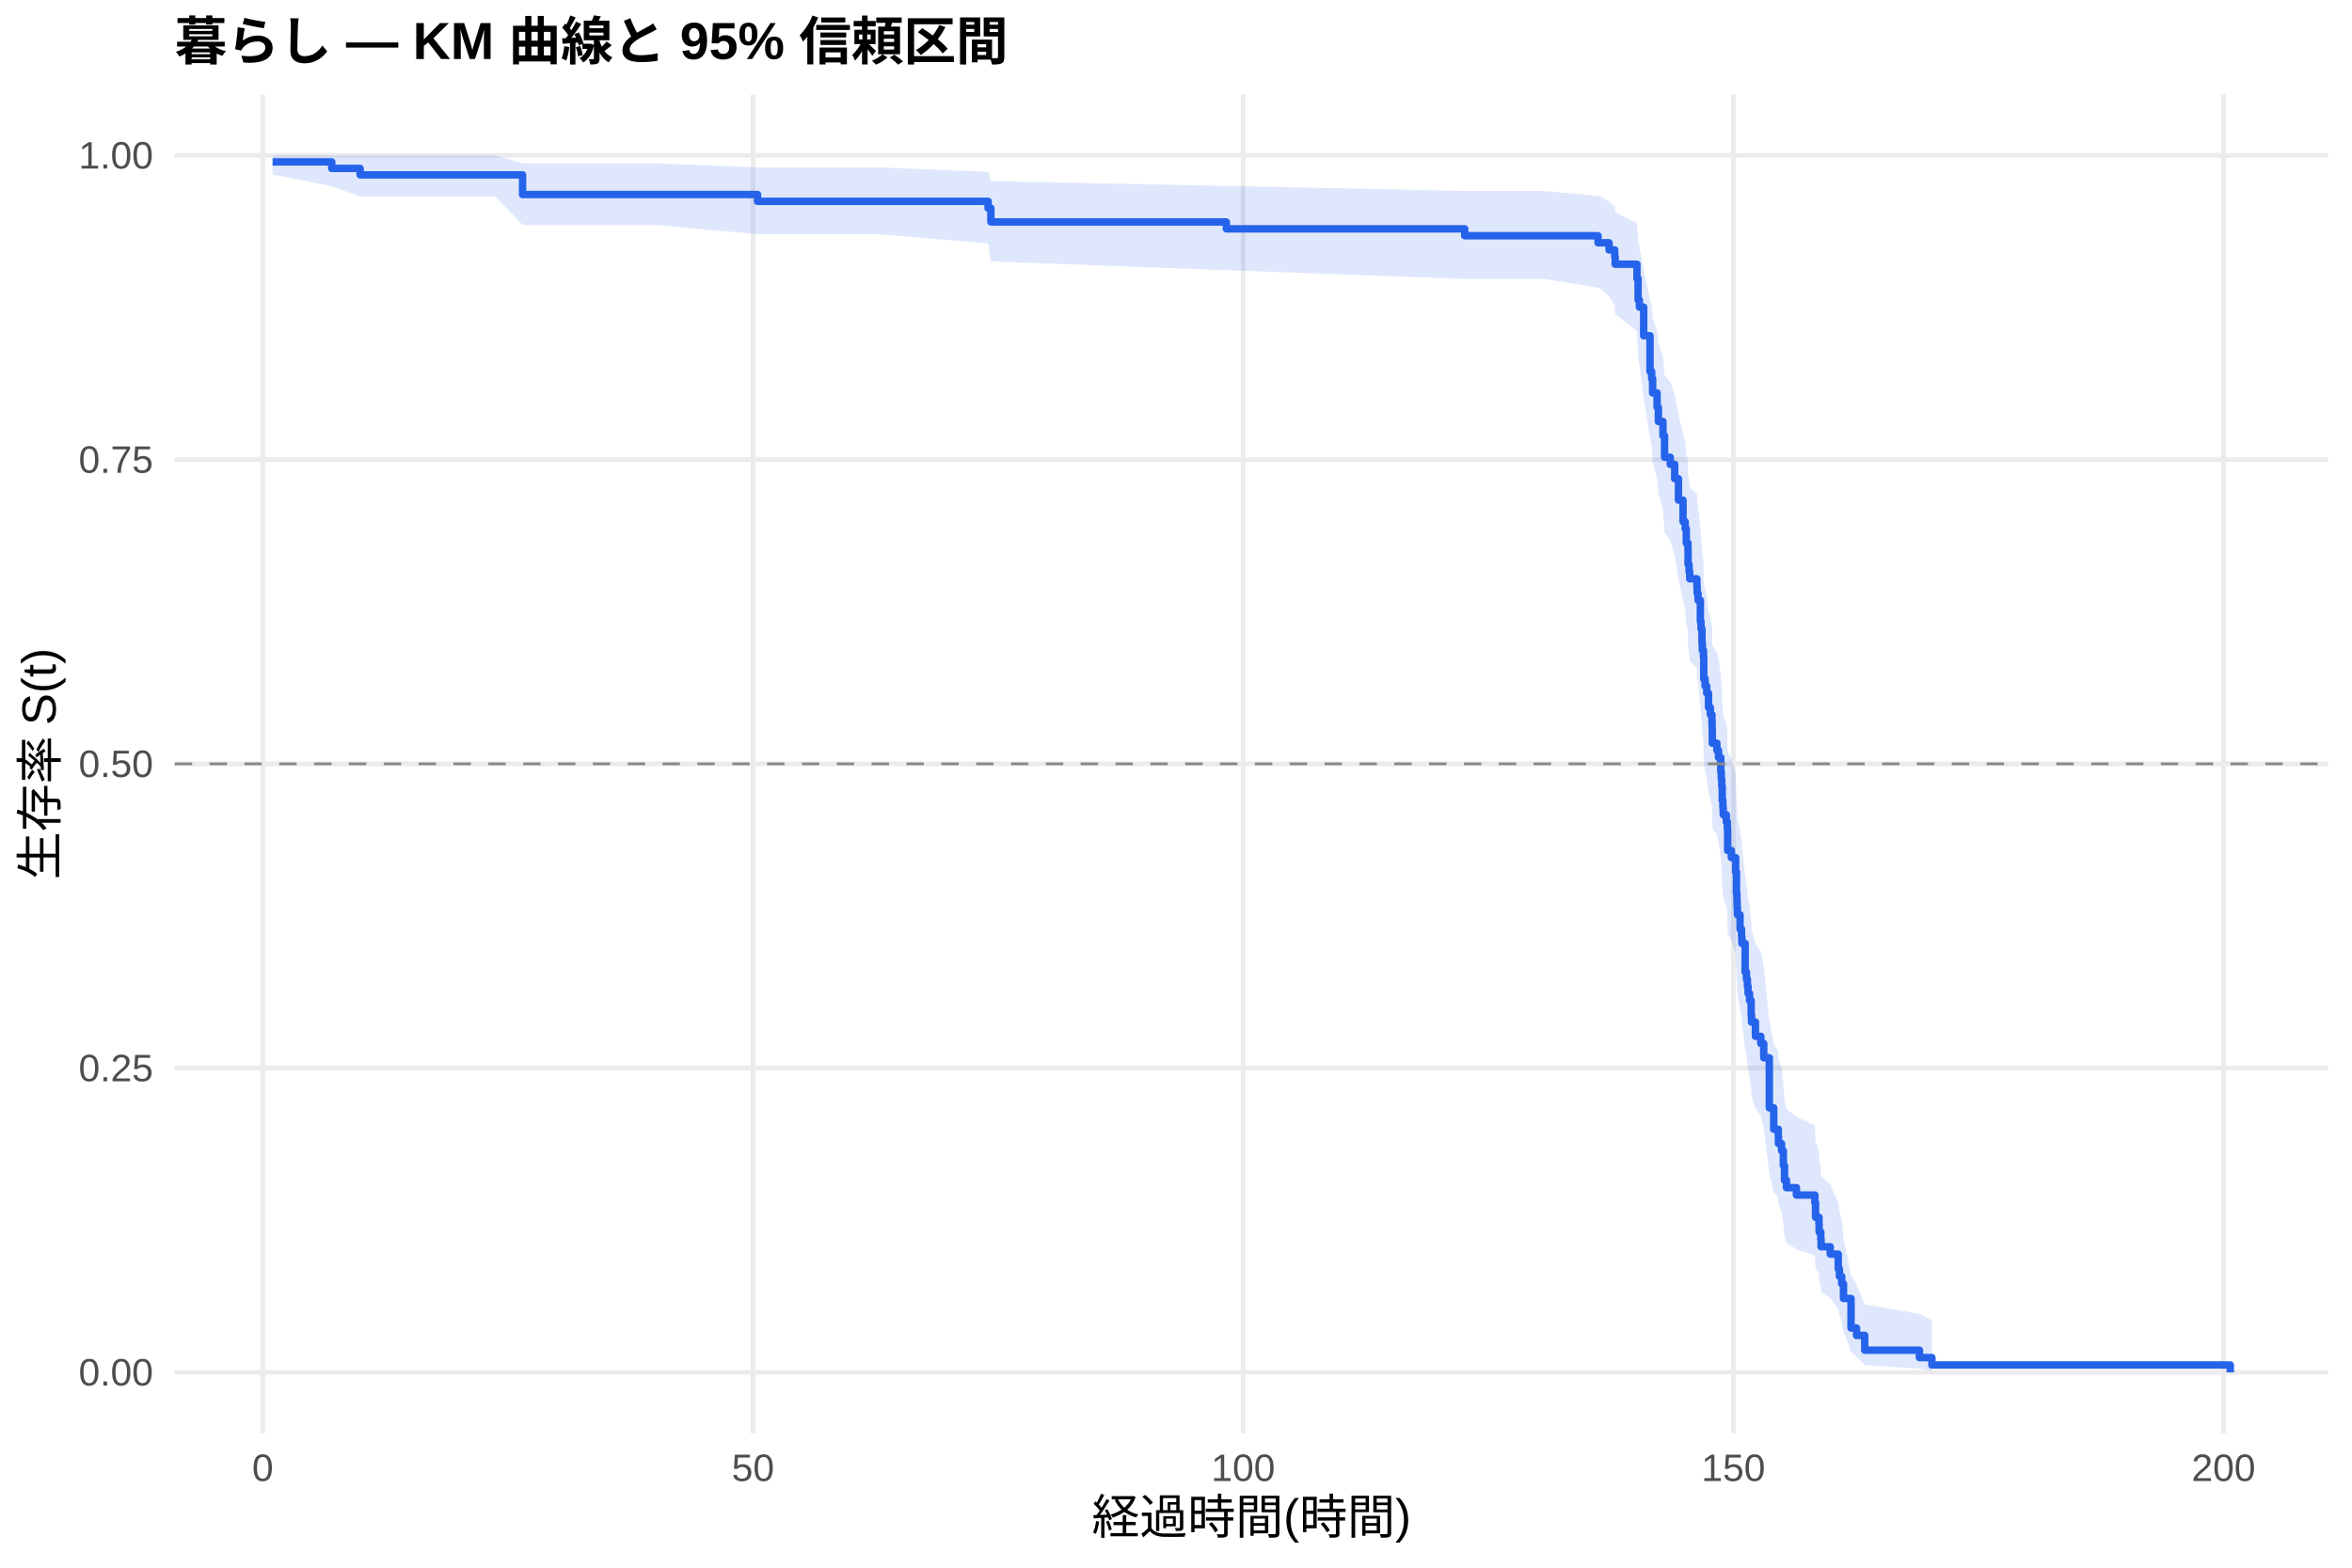
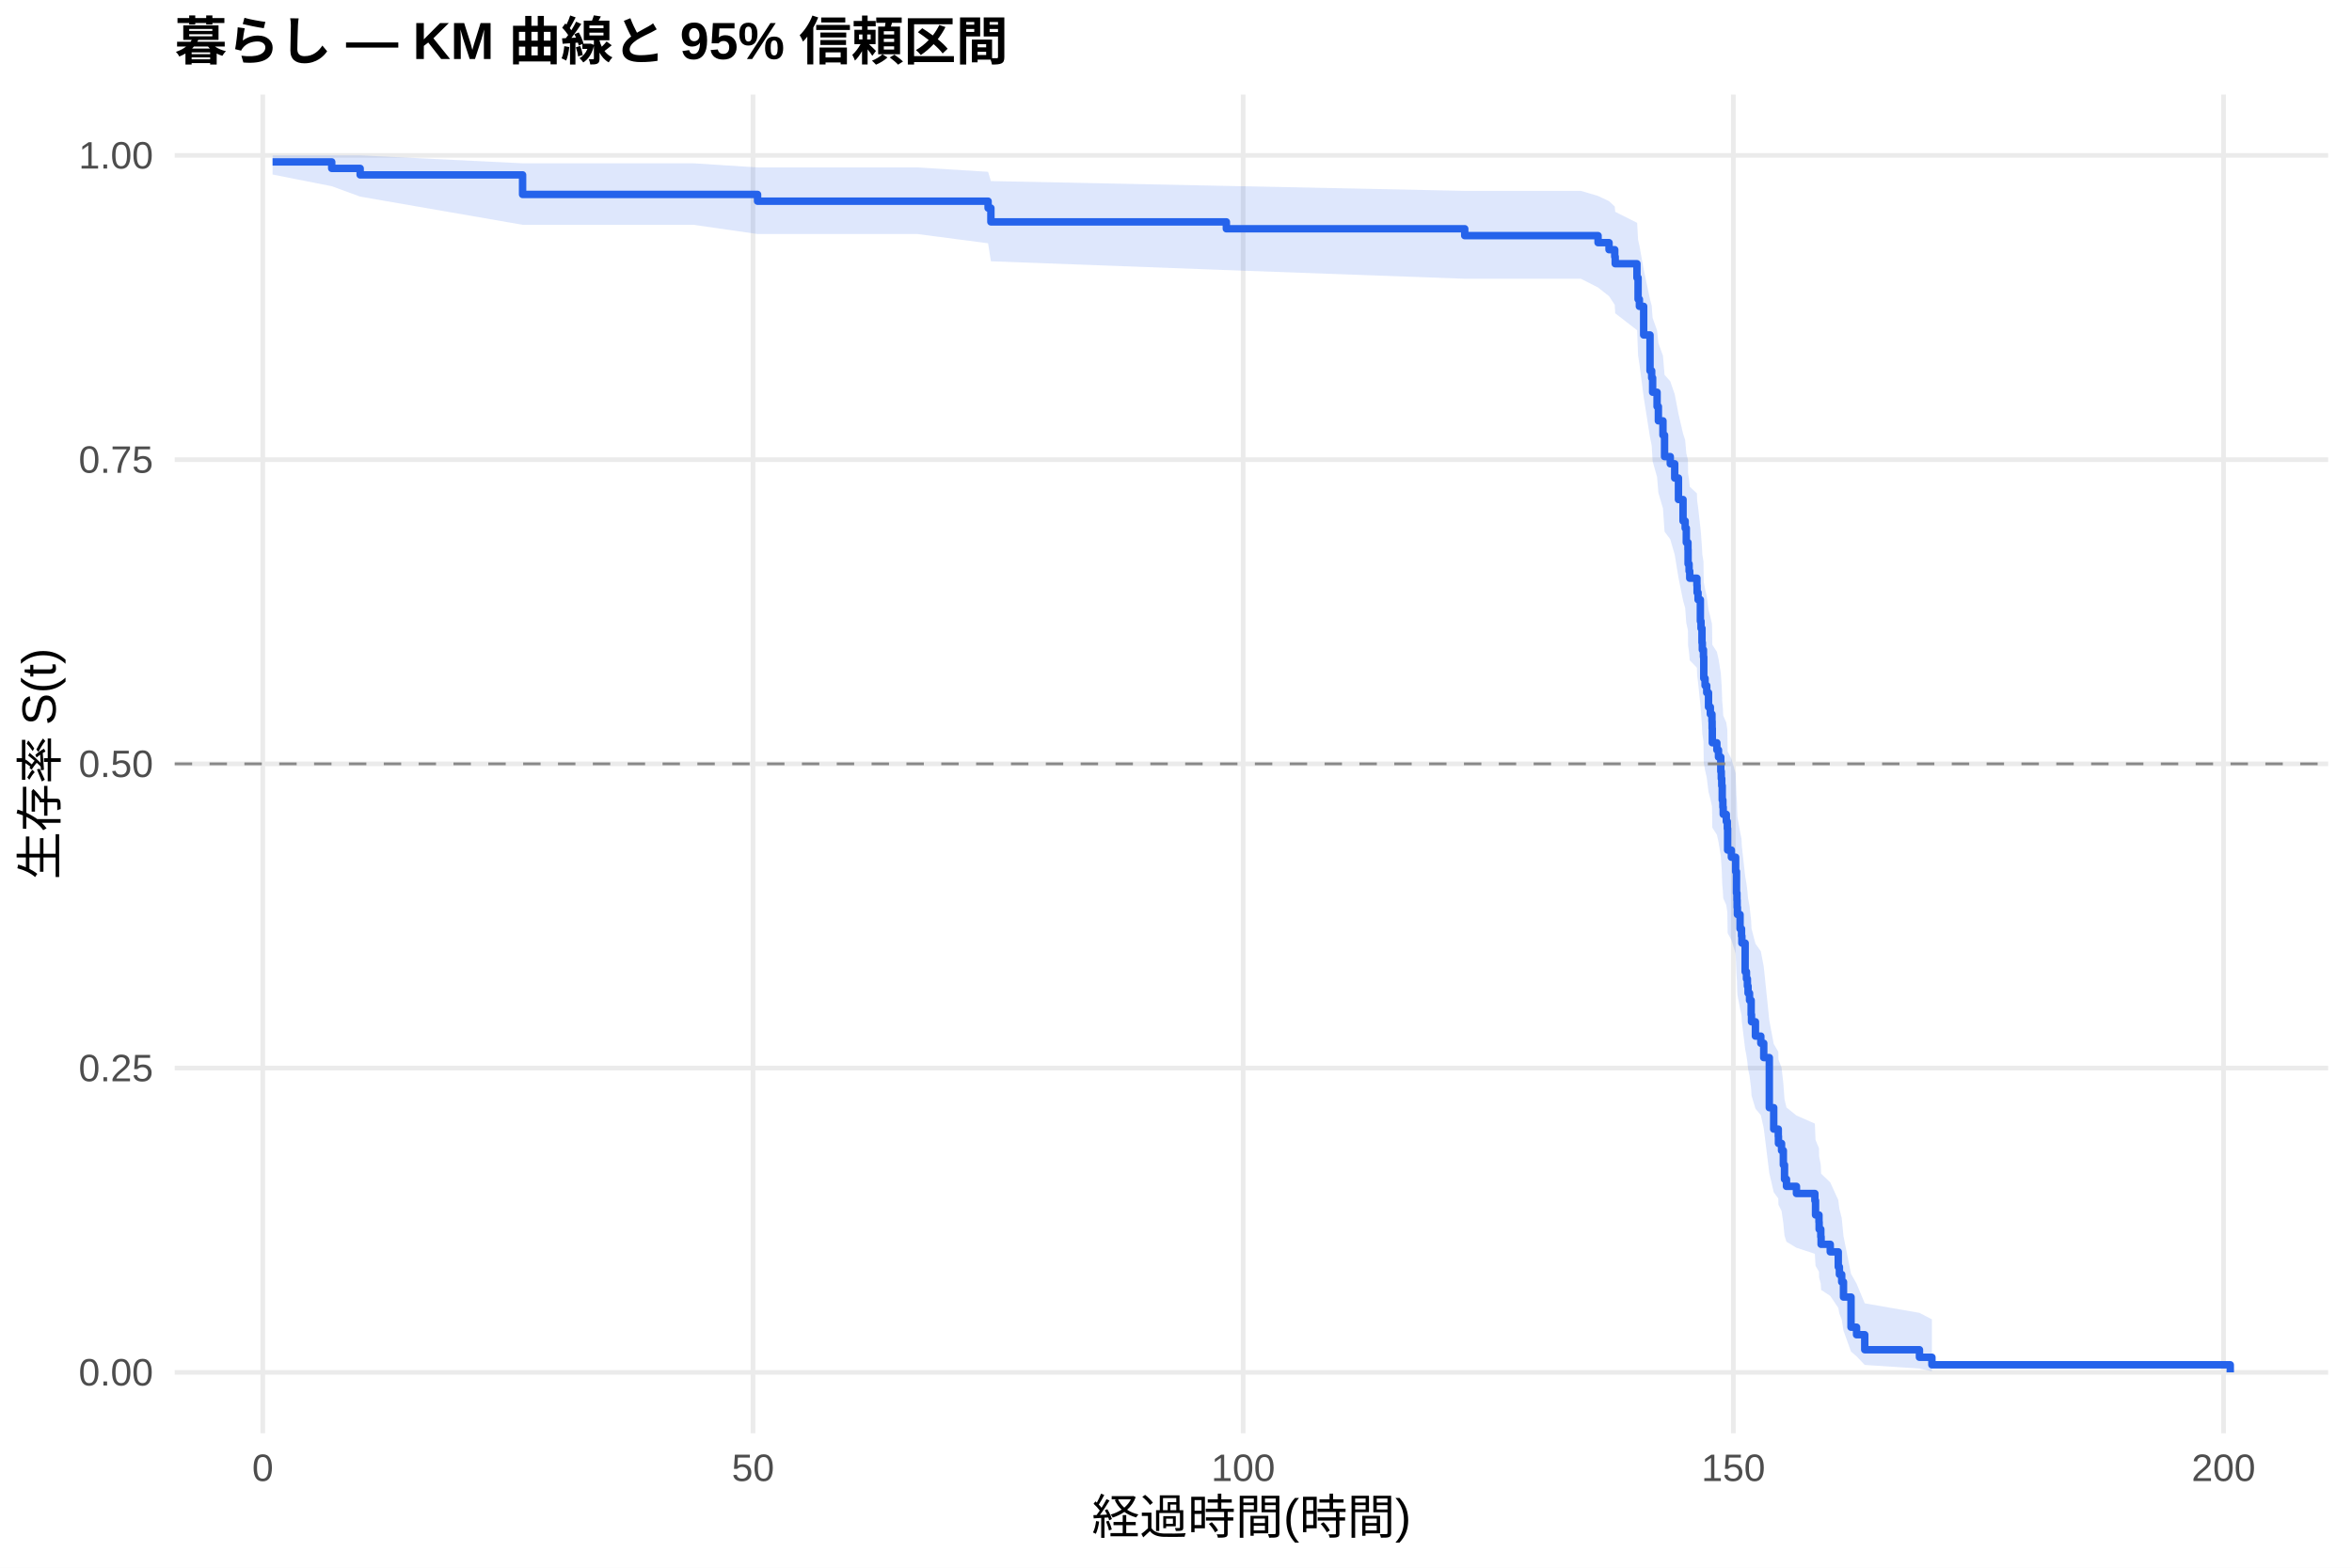
<svg xmlns="http://www.w3.org/2000/svg" width="540.00pt" height="360.00pt" viewBox="0 0 540.00 360.00">
  <g class="svglite">
    <defs>
      <style type="text/css">
    .svglite line, .svglite polyline, .svglite polygon, .svglite path, .svglite rect, .svglite circle {
      fill: none;
      stroke: #000000;
      stroke-linecap: round;
      stroke-linejoin: round;
      stroke-miterlimit: 10.00;
    }
    .svglite text {
      white-space: pre;
    }
    .svglite g.glyphgroup path {
      fill: inherit;
      stroke: none;
    }
  </style>
    </defs>
    <rect width="100%" height="100%" style="stroke: none; fill: #FFFFFF;" />
    <defs>
      <clipPath id="cpMC4wMHw1NDAuMDB8MC4wMHwzNjAuMDA=">
        <rect x="0.00" y="0.00" width="540.00" height="360.00" />
      </clipPath>
    </defs>
    <g clip-path="url(#cpMC4wMHw1NDAuMDB8MC4wMHwzNjAuMDA=)">
      <rect x="0" y="0.00" width="540.00" height="360.00" style="stroke-width: 1.07; stroke: none; fill: #FFFFFF;" />
    </g>
    <defs>
      <clipPath id="cpNDAuMTF8NTM0LjUyfDIxLjcxfDMyOS4xMg==">
        <rect x="40.11" y="21.71" width="494.41" height="307.41" />
      </clipPath>
    </defs>
    <g clip-path="url(#cpNDAuMTF8NTM0LjUyfDIxLjcxfDMyOS4xMg==)">
      <polyline points="40.11,315.14 534.52,315.14 " style="stroke-width: 1.07; stroke: #EBEBEB; stroke-linecap: butt;" />
      <polyline points="40.11,245.28 534.52,245.28 " style="stroke-width: 1.07; stroke: #EBEBEB; stroke-linecap: butt;" />
      <polyline points="40.11,175.41 534.52,175.41 " style="stroke-width: 1.07; stroke: #EBEBEB; stroke-linecap: butt;" />
      <polyline points="40.11,105.55 534.52,105.55 " style="stroke-width: 1.07; stroke: #EBEBEB; stroke-linecap: butt;" />
      <polyline points="40.11,35.68 534.52,35.68 " style="stroke-width: 1.07; stroke: #EBEBEB; stroke-linecap: butt;" />
      <polyline points="60.33,329.12 60.33,21.71 " style="stroke-width: 1.07; stroke: #EBEBEB; stroke-linecap: butt;" />
      <polyline points="172.88,329.12 172.88,21.71 " style="stroke-width: 1.07; stroke: #EBEBEB; stroke-linecap: butt;" />
      <polyline points="285.42,329.12 285.42,21.71 " style="stroke-width: 1.07; stroke: #EBEBEB; stroke-linecap: butt;" />
      <polyline points="397.96,329.12 397.96,21.71 " style="stroke-width: 1.07; stroke: #EBEBEB; stroke-linecap: butt;" />
      <polyline points="510.51,329.12 510.51,21.71 " style="stroke-width: 1.07; stroke: #EBEBEB; stroke-linecap: butt;" />
-       <polygon points="62.58,35.68 76.16,35.68 82.69,35.68 113.75,35.68 119.98,37.50 124.41,37.50 138.10,37.50 150.56,37.50 173.93,38.45 186.72,38.45 201.99,38.45 226.86,39.46 227.50,41.59 281.56,42.70 336.29,43.84 354.34,43.84 366.90,45.01 367.24,45.01 369.42,46.22 370.73,47.45 370.84,48.70 375.83,51.24 376.09,55.16 376.39,56.49 377.37,61.90 378.83,68.86 379.21,70.28 379.43,73.12 380.45,75.99 380.75,78.88 381.80,81.79 382.17,86.20 383.48,87.68 384.50,90.64 385.36,95.13 386.41,99.65 386.90,101.17 387.16,104.21 387.54,105.73 387.57,108.79 387.80,110.33 387.95,111.87 389.60,113.41 389.64,114.96 389.86,116.51 390.39,121.18 390.54,122.74 390.76,125.87 390.84,127.44 391.10,129.02 391.17,133.76 391.47,135.35 391.85,136.94 392.26,140.13 392.68,141.73 393.05,143.33 393.09,144.93 393.13,148.15 394.18,149.76 394.55,151.38 395.08,154.62 395.19,156.24 395.30,157.87 395.41,161.14 395.56,162.77 395.64,164.41 396.35,166.05 396.58,167.70 396.65,172.65 397.51,174.31 398.49,177.63 398.68,182.64 398.79,184.31 398.83,185.99 398.90,187.67 399.50,191.04 399.84,192.73 399.92,194.42 400.67,201.23 400.97,202.94 401.19,204.66 401.34,206.37 401.68,208.09 402.05,211.55 402.13,213.28 403.03,216.75 404.27,218.50 404.94,222.00 406.22,234.38 407.23,239.76 408.28,241.56 408.32,243.37 409.03,245.18 409.44,248.92 409.71,252.69 410.16,254.59 412.45,256.49 416.68,258.40 416.83,262.25 417.62,264.19 417.66,266.14 418.04,268.11 418.11,270.08 420.21,272.07 422.05,276.08 422.31,278.11 422.84,280.15 423.25,284.30 424.98,292.87 426.25,295.08 428.13,299.55 440.69,301.71 443.55,303.18 443.55,314.90 440.69,314.29 428.13,313.48 426.25,311.56 424.98,310.49 423.25,305.81 422.84,303.30 422.31,302.01 422.05,300.70 420.21,298.04 418.11,296.69 418.04,295.32 417.66,293.94 417.62,292.55 416.83,291.15 416.68,288.31 412.45,286.88 410.16,285.44 409.71,283.99 409.44,281.07 409.03,278.12 408.32,276.69 408.28,275.25 407.23,273.81 406.22,269.46 404.94,259.12 404.27,256.13 403.03,254.63 402.13,251.61 402.05,250.10 401.68,247.06 401.34,245.54 401.19,244.01 400.97,242.48 400.67,240.94 399.92,234.76 399.84,233.21 399.50,231.66 398.90,228.54 398.83,226.97 398.79,225.40 398.68,223.83 398.49,219.10 397.51,215.93 396.65,214.34 396.58,209.56 396.35,207.96 395.64,206.35 395.56,204.74 395.41,203.13 395.30,199.91 395.19,198.29 395.08,196.67 394.55,193.42 394.18,191.79 393.13,190.15 393.09,186.88 393.05,185.24 392.68,183.59 392.26,181.94 391.85,178.64 391.47,176.98 391.17,175.33 391.10,170.33 390.84,168.66 390.76,166.98 390.54,163.63 390.39,161.94 389.86,156.87 389.64,155.18 389.60,153.48 387.95,151.77 387.80,150.07 387.57,148.36 387.54,144.93 387.16,143.20 386.90,139.75 386.41,138.02 385.36,132.80 384.50,127.55 383.48,124.03 382.17,122.26 381.80,116.92 380.75,113.34 380.45,109.74 379.43,106.12 379.21,102.47 378.83,100.64 377.37,91.37 376.39,83.80 376.09,81.88 375.83,76.06 370.84,72.11 370.73,70.11 369.42,68.09 367.24,66.06 366.90,66.06 354.34,64.04 336.29,64.04 281.56,62.05 227.50,60.03 226.86,55.91 201.99,53.78 186.72,53.78 173.93,53.78 150.56,51.66 138.10,51.66 124.41,51.66 119.98,51.66 113.75,45.15 82.69,45.15 76.16,42.76 62.58,40.08 " style="stroke-width: 0.00; stroke: none; stroke-linecap: butt; fill: #2563EB; fill-opacity: 0.15;" />
-       <polyline points="62.58,35.68 76.16,35.68 82.69,35.68 113.75,35.68 119.98,37.50 124.41,37.50 138.10,37.50 150.56,37.50 173.93,38.45 186.72,38.45 201.99,38.45 226.86,39.46 227.50,41.59 281.56,42.70 336.29,43.84 354.34,43.84 366.90,45.01 367.24,45.01 369.42,46.22 370.73,47.45 370.84,48.70 375.83,51.24 376.09,55.16 376.39,56.49 377.37,61.90 378.83,68.86 379.21,70.28 379.43,73.12 380.45,75.99 380.75,78.88 381.80,81.79 382.17,86.20 383.48,87.68 384.50,90.64 385.36,95.13 386.41,99.65 386.90,101.17 387.16,104.21 387.54,105.73 387.57,108.79 387.80,110.33 387.95,111.87 389.60,113.41 389.64,114.96 389.86,116.51 390.39,121.18 390.54,122.74 390.76,125.87 390.84,127.44 391.10,129.02 391.17,133.76 391.47,135.35 391.85,136.94 392.26,140.13 392.68,141.73 393.05,143.33 393.09,144.93 393.13,148.15 394.18,149.76 394.55,151.38 395.08,154.62 395.19,156.24 395.30,157.87 395.41,161.14 395.56,162.77 395.64,164.41 396.35,166.05 396.58,167.70 396.65,172.65 397.51,174.31 398.49,177.63 398.68,182.64 398.79,184.31 398.83,185.99 398.90,187.67 399.50,191.04 399.84,192.73 399.92,194.42 400.67,201.23 400.97,202.94 401.19,204.66 401.34,206.37 401.68,208.09 402.05,211.55 402.13,213.28 403.03,216.75 404.27,218.50 404.94,222.00 406.22,234.38 407.23,239.76 408.28,241.56 408.32,243.37 409.03,245.18 409.44,248.92 409.71,252.69 410.16,254.59 412.45,256.49 416.68,258.40 416.83,262.25 417.62,264.19 417.66,266.14 418.04,268.11 418.11,270.08 420.21,272.07 422.05,276.08 422.31,278.11 422.84,280.15 423.25,284.30 424.98,292.87 426.25,295.08 428.13,299.55 440.69,301.71 443.55,303.18 " style="stroke-width: 1.07; stroke: none; stroke-linecap: butt;" />
-       <polyline points="443.55,314.90 440.69,314.29 428.13,313.48 426.25,311.56 424.98,310.49 423.25,305.81 422.84,303.30 422.31,302.01 422.05,300.70 420.21,298.04 418.11,296.69 418.04,295.32 417.66,293.94 417.62,292.55 416.83,291.15 416.68,288.31 412.45,286.88 410.16,285.44 409.71,283.99 409.44,281.07 409.03,278.12 408.32,276.69 408.28,275.25 407.23,273.81 406.22,269.46 404.94,259.12 404.27,256.13 403.03,254.63 402.13,251.61 402.05,250.10 401.68,247.06 401.34,245.54 401.19,244.01 400.97,242.48 400.67,240.94 399.92,234.76 399.84,233.21 399.50,231.66 398.90,228.54 398.83,226.97 398.79,225.40 398.68,223.83 398.49,219.10 397.51,215.93 396.65,214.34 396.58,209.56 396.35,207.96 395.64,206.35 395.56,204.74 395.41,203.13 395.30,199.91 395.19,198.29 395.08,196.67 394.55,193.42 394.18,191.79 393.13,190.15 393.09,186.88 393.05,185.24 392.68,183.59 392.26,181.94 391.85,178.64 391.47,176.98 391.17,175.33 391.10,170.33 390.84,168.66 390.76,166.98 390.54,163.63 390.39,161.94 389.86,156.87 389.64,155.18 389.60,153.48 387.95,151.77 387.80,150.07 387.57,148.36 387.54,144.93 387.16,143.20 386.90,139.75 386.41,138.02 385.36,132.80 384.50,127.55 383.48,124.03 382.17,122.26 381.80,116.92 380.75,113.34 380.45,109.74 379.43,106.12 379.21,102.47 378.83,100.64 377.37,91.37 376.39,83.80 376.09,81.88 375.83,76.06 370.84,72.11 370.73,70.11 369.42,68.09 367.24,66.06 366.90,66.06 354.34,64.04 336.29,64.04 281.56,62.05 227.50,60.03 226.86,55.91 201.99,53.78 186.72,53.78 173.93,53.78 150.56,51.66 138.10,51.66 124.41,51.66 119.98,51.66 113.75,45.15 82.69,45.15 76.16,42.76 62.58,40.08 " style="stroke-width: 1.07; stroke: none; stroke-linecap: butt;" />
-       <polyline points="62.58,37.18 76.16,37.18 76.16,38.67 82.69,38.67 82.69,40.16 113.75,40.16 113.75,40.16 119.98,40.16 119.98,44.67 124.41,44.67 124.41,44.67 138.10,44.67 138.10,44.67 150.56,44.67 150.56,44.67 173.93,44.67 173.93,46.23 186.72,46.23 186.72,46.23 201.99,46.23 201.99,46.23 226.86,46.23 226.86,47.81 227.50,47.81 227.50,50.97 281.56,50.97 281.56,52.55 336.29,52.55 336.29,54.14 354.34,54.14 354.34,54.14 366.90,54.14 366.90,55.75 367.24,55.75 367.24,55.75 369.42,55.75 369.42,57.39 370.73,57.39 370.73,59.03 370.84,59.03 370.84,60.67 375.83,60.67 375.83,63.96 376.09,63.96 376.09,68.88 376.39,68.88 376.39,70.52 377.37,70.52 377.37,77.09 378.83,77.09 378.83,85.30 379.21,85.30 379.21,86.94 379.43,86.94 379.43,90.22 380.45,90.22 380.45,93.51 380.75,93.51 380.75,96.79 381.80,96.79 381.80,100.07 382.17,100.07 382.17,105.00 383.48,105.00 383.48,106.64 384.50,106.64 384.50,109.93 385.36,109.93 385.36,114.85 386.41,114.85 386.41,119.78 386.90,119.78 386.90,121.42 387.16,121.42 387.16,124.70 387.54,124.70 387.54,126.34 387.57,126.34 387.57,129.63 387.80,129.63 387.80,131.27 387.95,131.27 387.95,132.91 389.60,132.91 389.60,134.55 389.64,134.55 389.64,136.19 389.86,136.19 389.86,137.83 390.39,137.83 390.39,142.76 390.54,142.76 390.54,144.40 390.76,144.40 390.76,147.69 390.84,147.69 390.84,149.33 391.10,149.33 391.10,150.97 391.17,150.97 391.17,155.89 391.47,155.89 391.47,157.54 391.85,157.54 391.85,159.18 392.26,159.18 392.26,162.46 392.68,162.46 392.68,164.10 393.05,164.10 393.05,165.74 393.09,165.74 393.09,167.39 393.13,167.39 393.13,170.67 394.18,170.67 394.18,172.31 394.55,172.31 394.55,173.95 395.08,173.95 395.08,177.24 395.19,177.24 395.19,178.88 395.30,178.88 395.30,180.52 395.41,180.52 395.41,183.80 395.56,183.80 395.56,185.45 395.64,185.45 395.64,187.09 396.35,187.09 396.35,188.73 396.58,188.73 396.58,190.37 396.65,190.37 396.65,195.30 397.51,195.30 397.51,196.94 398.49,196.94 398.49,200.22 398.68,200.22 398.68,205.15 398.79,205.15 398.79,206.79 398.83,206.79 398.83,208.43 398.90,208.43 398.90,210.07 399.50,210.07 399.50,213.35 399.84,213.35 399.84,215.00 399.92,215.00 399.92,216.64 400.67,216.64 400.67,223.21 400.97,223.21 400.97,224.85 401.19,224.85 401.19,226.49 401.34,226.49 401.34,228.13 401.68,228.13 401.68,229.77 402.05,229.77 402.05,233.06 402.13,233.06 402.13,234.70 403.03,234.70 403.03,237.98 404.27,237.98 404.27,239.62 404.94,239.62 404.94,242.91 406.22,242.91 406.22,254.40 407.23,254.40 407.23,259.32 408.28,259.32 408.28,260.97 408.32,260.97 408.32,262.61 409.03,262.61 409.03,264.25 409.44,264.25 409.44,267.64 409.71,267.64 409.71,271.03 410.16,271.03 410.16,272.73 412.45,272.73 412.45,274.43 416.68,274.43 416.68,276.12 416.83,276.12 416.83,279.52 417.62,279.52 417.62,281.21 417.66,281.21 417.66,282.91 418.04,282.91 418.04,284.61 418.11,284.61 418.11,286.30 420.21,286.30 420.21,288.00 422.05,288.00 422.05,291.39 422.31,291.39 422.31,293.09 422.84,293.09 422.84,294.79 423.25,294.79 423.25,298.18 424.98,298.18 424.98,304.96 426.25,304.96 426.25,306.66 428.13,306.66 428.13,310.05 440.69,310.05 440.69,311.75 443.55,311.75 443.55,313.45 512.05,313.45 512.05,315.14 " style="stroke-width: 1.71; stroke: #2563EB; stroke-linecap: butt;" />
+       <polygon points="62.58,35.68 76.16,35.68 82.69,35.68 119.98,37.50 122.38,37.50 133.04,37.50 146.73,37.50 159.18,37.50 173.93,38.45 195.35,38.45 210.62,38.45 226.86,39.45 227.50,41.58 281.56,42.69 336.29,43.83 362.96,43.83 366.90,45.00 369.42,46.19 370.73,47.41 370.84,48.64 375.83,51.15 375.87,51.15 376.09,55.06 376.39,56.38 377.37,61.80 378.83,68.75 379.21,70.16 379.43,73.01 380.45,75.88 380.75,78.77 381.80,81.68 382.17,86.08 383.48,87.56 384.50,90.53 385.36,95.02 386.41,99.54 386.90,101.05 387.16,104.09 387.54,105.62 387.57,108.68 387.80,110.22 387.95,111.76 389.60,113.30 389.64,114.85 389.86,116.40 390.39,121.07 390.54,122.63 390.76,125.77 390.84,127.34 391.10,128.91 391.17,133.66 391.47,135.25 391.85,136.84 392.26,140.03 392.68,141.63 393.05,143.23 393.09,144.83 393.13,148.05 394.18,149.67 394.55,151.28 395.08,154.52 395.19,156.15 395.30,157.78 395.41,161.04 395.56,162.68 395.64,164.32 396.35,165.96 396.58,167.61 396.65,172.56 397.51,174.22 398.49,177.55 398.68,182.55 398.79,184.23 398.83,185.91 398.90,187.59 399.50,190.96 399.84,192.65 399.92,194.35 400.67,201.16 400.97,202.87 401.19,204.59 401.34,206.30 401.68,208.03 402.05,211.48 402.13,213.21 403.03,216.69 404.27,218.44 404.94,221.94 406.22,234.33 407.23,239.71 408.28,241.51 408.32,243.32 409.03,245.14 409.44,248.79 409.71,252.46 410.16,254.31 412.45,256.16 416.68,258.02 416.83,261.77 417.62,263.66 417.66,265.56 418.04,267.53 418.11,269.52 420.21,271.52 422.05,275.56 422.31,277.61 422.84,279.67 423.25,283.86 424.98,292.52 426.25,294.76 428.13,299.29 440.69,301.48 443.55,302.97 443.55,314.90 440.69,314.27 428.13,313.44 426.25,311.47 424.98,310.38 423.25,305.58 422.84,303.00 422.31,301.68 422.05,300.33 420.21,297.59 418.11,296.20 418.04,294.79 417.66,293.37 417.62,292.02 416.83,290.67 416.68,287.92 412.45,286.54 410.16,285.15 409.71,283.75 409.44,280.94 409.03,278.09 408.32,276.66 408.28,275.22 407.23,273.78 406.22,269.42 404.94,259.08 404.27,256.09 403.03,254.58 402.13,251.56 402.05,250.05 401.68,247.01 401.34,245.48 401.19,243.95 400.97,242.42 400.67,240.88 399.92,234.70 399.84,233.15 399.50,231.59 398.90,228.47 398.83,226.90 398.79,225.33 398.68,223.76 398.49,219.02 397.51,215.85 396.65,214.26 396.58,209.47 396.35,207.87 395.64,206.26 395.56,204.66 395.41,203.04 395.30,199.81 395.19,198.19 395.08,196.57 394.55,193.32 394.18,191.69 393.13,190.05 393.09,186.77 393.05,185.13 392.68,183.48 392.26,181.83 391.85,178.53 391.47,176.87 391.17,175.21 391.10,170.21 390.84,168.54 390.76,166.86 390.54,163.50 390.39,161.81 389.86,156.74 389.64,155.04 389.60,153.34 387.95,151.63 387.80,149.92 387.57,148.21 387.54,144.78 387.16,143.06 386.90,139.60 386.41,137.87 385.36,132.64 384.50,127.38 383.48,123.85 382.17,122.08 381.80,116.74 380.75,113.16 380.45,109.55 379.43,105.92 379.21,102.27 378.83,100.44 377.37,91.15 376.39,83.57 376.09,81.65 375.87,75.81 375.83,75.81 370.84,71.94 370.73,69.99 369.42,68.01 366.90,66.02 362.96,64.01 336.29,64.01 281.56,62.02 227.50,60.00 226.86,55.87 210.62,53.74 195.35,53.74 173.93,53.74 159.18,51.62 146.73,51.62 133.04,51.62 122.38,51.62 119.98,51.62 82.69,45.15 76.16,42.76 62.58,40.08 " style="stroke-width: 0.00; stroke: none; stroke-linecap: butt; fill: #2563EB; fill-opacity: 0.15;" />
+       <polyline points="62.58,35.68 76.16,35.68 82.69,35.68 119.98,37.50 122.38,37.50 133.04,37.50 146.73,37.50 159.18,37.50 173.93,38.45 195.35,38.45 210.62,38.45 226.86,39.45 227.50,41.58 281.56,42.69 336.29,43.83 362.96,43.83 366.90,45.00 369.42,46.19 370.73,47.41 370.84,48.64 375.83,51.15 375.87,51.15 376.09,55.06 376.39,56.38 377.37,61.80 378.83,68.75 379.21,70.16 379.43,73.01 380.45,75.88 380.75,78.77 381.80,81.68 382.17,86.08 383.48,87.56 384.50,90.53 385.36,95.02 386.41,99.54 386.90,101.05 387.16,104.09 387.54,105.62 387.57,108.68 387.80,110.22 387.95,111.76 389.60,113.30 389.64,114.85 389.86,116.40 390.39,121.07 390.54,122.63 390.76,125.77 390.84,127.34 391.10,128.91 391.17,133.66 391.47,135.25 391.85,136.84 392.26,140.03 392.68,141.63 393.05,143.23 393.09,144.83 393.13,148.05 394.18,149.67 394.55,151.28 395.08,154.52 395.19,156.15 395.30,157.78 395.41,161.04 395.56,162.68 395.64,164.32 396.35,165.96 396.58,167.61 396.65,172.56 397.51,174.22 398.49,177.55 398.68,182.55 398.79,184.23 398.83,185.91 398.90,187.59 399.50,190.96 399.84,192.65 399.92,194.35 400.67,201.16 400.97,202.87 401.19,204.59 401.34,206.30 401.68,208.03 402.05,211.48 402.13,213.21 403.03,216.69 404.27,218.44 404.94,221.94 406.22,234.33 407.23,239.71 408.28,241.51 408.32,243.32 409.03,245.14 409.44,248.79 409.71,252.46 410.16,254.31 412.45,256.16 416.68,258.02 416.83,261.77 417.62,263.66 417.66,265.56 418.04,267.53 418.11,269.52 420.21,271.52 422.05,275.56 422.31,277.61 422.84,279.67 423.25,283.86 424.98,292.52 426.25,294.76 428.13,299.29 440.69,301.48 443.55,302.97 " style="stroke-width: 1.07; stroke: none; stroke-linecap: butt;" />
+       <polyline points="443.55,314.90 440.69,314.27 428.13,313.44 426.25,311.47 424.98,310.38 423.25,305.58 422.84,303.00 422.31,301.68 422.05,300.33 420.21,297.59 418.11,296.20 418.04,294.79 417.66,293.37 417.62,292.02 416.83,290.67 416.68,287.92 412.45,286.54 410.16,285.15 409.71,283.75 409.44,280.94 409.03,278.09 408.32,276.66 408.28,275.22 407.23,273.78 406.22,269.42 404.94,259.08 404.27,256.09 403.03,254.58 402.13,251.56 402.05,250.05 401.68,247.01 401.34,245.48 401.19,243.95 400.97,242.42 400.67,240.88 399.92,234.70 399.84,233.15 399.50,231.59 398.90,228.47 398.83,226.90 398.79,225.33 398.68,223.76 398.49,219.02 397.51,215.85 396.65,214.26 396.58,209.47 396.35,207.87 395.64,206.26 395.56,204.66 395.41,203.04 395.30,199.81 395.19,198.19 395.08,196.57 394.55,193.32 394.18,191.69 393.13,190.05 393.09,186.77 393.05,185.13 392.68,183.48 392.26,181.83 391.85,178.53 391.47,176.87 391.17,175.21 391.10,170.21 390.84,168.54 390.76,166.86 390.54,163.50 390.39,161.81 389.86,156.74 389.64,155.04 389.60,153.34 387.95,151.63 387.80,149.92 387.57,148.21 387.54,144.78 387.16,143.06 386.90,139.60 386.41,137.87 385.36,132.64 384.50,127.38 383.48,123.85 382.17,122.08 381.80,116.74 380.75,113.16 380.45,109.55 379.43,105.92 379.21,102.27 378.83,100.44 377.37,91.15 376.39,83.57 376.09,81.65 375.87,75.81 375.83,75.81 370.84,71.94 370.73,69.99 369.42,68.01 366.90,66.02 362.96,64.01 336.29,64.01 281.56,62.02 227.50,60.00 226.86,55.87 210.62,53.74 195.35,53.74 173.93,53.74 159.18,51.62 146.73,51.62 133.04,51.62 122.38,51.62 119.98,51.62 82.69,45.15 76.16,42.76 62.58,40.08 " style="stroke-width: 1.07; stroke: none; stroke-linecap: butt;" />
+       <polyline points="62.58,37.18 76.16,37.18 76.16,38.67 82.69,38.67 82.69,40.16 119.98,40.16 119.98,44.65 122.38,44.65 122.38,44.65 133.04,44.65 133.04,44.65 146.73,44.65 146.73,44.65 159.18,44.65 159.18,44.65 173.93,44.65 173.93,46.20 195.35,46.20 195.35,46.20 210.62,46.20 210.62,46.20 226.86,46.20 226.86,47.78 227.50,47.78 227.50,50.95 281.56,50.95 281.56,52.53 336.29,52.53 336.29,54.11 362.96,54.11 362.96,54.11 366.90,54.11 366.90,55.72 369.42,55.72 369.42,57.34 370.73,57.34 370.73,58.95 370.84,58.95 370.84,60.56 375.83,60.56 375.83,63.78 375.87,63.78 375.87,63.78 376.09,63.78 376.09,68.71 376.39,68.71 376.39,70.35 377.37,70.35 377.37,76.92 378.83,76.92 378.83,85.14 379.21,85.14 379.21,86.78 379.43,86.78 379.43,90.07 380.45,90.07 380.45,93.35 380.75,93.35 380.75,96.64 381.80,96.64 381.80,99.92 382.17,99.92 382.17,104.85 383.48,104.85 383.48,106.50 384.50,106.50 384.50,109.78 385.36,109.78 385.36,114.71 386.41,114.71 386.41,119.64 386.90,119.64 386.90,121.28 387.16,121.28 387.16,124.57 387.54,124.57 387.54,126.21 387.57,126.21 387.57,129.50 387.80,129.50 387.80,131.14 387.95,131.14 387.95,132.78 389.60,132.78 389.60,134.42 389.64,134.42 389.64,136.07 389.86,136.07 389.86,137.71 390.39,137.71 390.39,142.64 390.54,142.64 390.54,144.28 390.76,144.28 390.76,147.57 390.84,147.57 390.84,149.21 391.10,149.21 391.10,150.85 391.17,150.85 391.17,155.78 391.47,155.78 391.47,157.43 391.85,157.43 391.85,159.07 392.26,159.07 392.26,162.35 392.68,162.35 392.68,164.00 393.05,164.00 393.05,165.64 393.09,165.64 393.09,167.28 393.13,167.28 393.13,170.57 394.18,170.57 394.18,172.21 394.55,172.21 394.55,173.85 395.08,173.85 395.08,177.14 395.19,177.14 395.19,178.78 395.30,178.78 395.30,180.43 395.41,180.43 395.41,183.71 395.56,183.71 395.56,185.35 395.64,185.35 395.64,187.00 396.35,187.00 396.35,188.64 396.58,188.64 396.58,190.28 396.65,190.28 396.65,195.21 397.51,195.21 397.51,196.85 398.49,196.85 398.49,200.14 398.68,200.14 398.68,205.07 398.79,205.07 398.79,206.71 398.83,206.71 398.83,208.35 398.90,208.35 398.90,210.00 399.50,210.00 399.50,213.28 399.84,213.28 399.84,214.93 399.92,214.93 399.92,216.57 400.67,216.57 400.67,223.14 400.97,223.14 400.97,224.78 401.19,224.78 401.19,226.43 401.34,226.43 401.34,228.07 401.68,228.07 401.68,229.71 402.05,229.71 402.05,233.00 402.13,233.00 402.13,234.64 403.03,234.64 403.03,237.93 404.27,237.93 404.27,239.57 404.94,239.57 404.94,242.86 406.22,242.86 406.22,254.36 407.23,254.36 407.23,259.28 408.28,259.28 408.28,260.93 408.32,260.93 408.32,262.57 409.03,262.57 409.03,264.21 409.44,264.21 409.44,267.50 409.71,267.50 409.71,270.78 410.16,270.78 410.16,272.43 412.45,272.43 412.45,274.07 416.68,274.07 416.68,275.71 416.83,275.71 416.83,279.00 417.62,279.00 417.62,280.64 417.66,280.64 417.66,282.28 418.04,282.28 418.04,284.01 418.11,284.01 418.11,285.74 420.21,285.74 420.21,287.47 422.05,287.47 422.05,290.93 422.31,290.93 422.31,292.66 422.84,292.66 422.84,294.39 423.25,294.39 423.25,297.85 424.98,297.85 424.98,304.77 426.25,304.77 426.25,306.50 428.13,306.50 428.13,309.95 440.69,309.95 440.69,311.68 443.55,311.68 443.55,313.41 512.05,313.41 512.05,315.14 " style="stroke-width: 1.71; stroke: #2563EB; stroke-linecap: butt;" />
      <line x1="40.11" y1="175.41" x2="534.52" y2="175.41" style="stroke-width: 0.64; stroke: #888888; stroke-dasharray: 4.00,4.00; stroke-linecap: butt;" />
    </g>
    <g clip-path="url(#cpMC4wMHw1NDAuMDB8MC4wMHwzNjAuMDA=)">
      <text x="35.18" y="318.17" text-anchor="end" style="font-size: 8.80px;fill: #4D4D4D; font-family: &quot;Liberation Sans&quot;;" textLength="17.11px" lengthAdjust="spacingAndGlyphs">0.00</text>
      <text x="35.18" y="248.30" text-anchor="end" style="font-size: 8.80px;fill: #4D4D4D; font-family: &quot;Liberation Sans&quot;;" textLength="17.11px" lengthAdjust="spacingAndGlyphs">0.25</text>
      <text x="35.18" y="178.44" text-anchor="end" style="font-size: 8.80px;fill: #4D4D4D; font-family: &quot;Liberation Sans&quot;;" textLength="17.11px" lengthAdjust="spacingAndGlyphs">0.50</text>
      <text x="35.18" y="108.57" text-anchor="end" style="font-size: 8.80px;fill: #4D4D4D; font-family: &quot;Liberation Sans&quot;;" textLength="17.11px" lengthAdjust="spacingAndGlyphs">0.75</text>
      <text x="35.18" y="38.71" text-anchor="end" style="font-size: 8.80px;fill: #4D4D4D; font-family: &quot;Liberation Sans&quot;;" textLength="17.11px" lengthAdjust="spacingAndGlyphs">1.00</text>
      <text x="60.33" y="340.10" text-anchor="middle" style="font-size: 8.80px;fill: #4D4D4D; font-family: &quot;Liberation Sans&quot;;" textLength="4.89px" lengthAdjust="spacingAndGlyphs">0</text>
      <text x="172.88" y="340.10" text-anchor="middle" style="font-size: 8.80px;fill: #4D4D4D; font-family: &quot;Liberation Sans&quot;;" textLength="9.78px" lengthAdjust="spacingAndGlyphs">50</text>
      <text x="285.42" y="340.10" text-anchor="middle" style="font-size: 8.80px;fill: #4D4D4D; font-family: &quot;Liberation Sans&quot;;" textLength="14.67px" lengthAdjust="spacingAndGlyphs">100</text>
      <text x="397.96" y="340.10" text-anchor="middle" style="font-size: 8.80px;fill: #4D4D4D; font-family: &quot;Liberation Sans&quot;;" textLength="14.67px" lengthAdjust="spacingAndGlyphs">150</text>
      <text x="510.51" y="340.10" text-anchor="middle" style="font-size: 8.80px;fill: #4D4D4D; font-family: &quot;Liberation Sans&quot;;" textLength="14.67px" lengthAdjust="spacingAndGlyphs">200</text>
      <text x="287.32" y="352.24" text-anchor="middle" style="font-size: 11.00px; font-family: &quot;Liberation Sans&quot;;" textLength="73.31px" lengthAdjust="spacingAndGlyphs">経過時間(時間)</text>
      <text transform="translate(13.05,175.41) rotate(-90)" text-anchor="middle" style="font-size: 11.00px; font-family: &quot;Liberation Sans&quot;;" textLength="53.78px" lengthAdjust="spacingAndGlyphs">生存率 S(t)</text>
      <text x="40.11" y="13.74" style="font-size: 12.00px; font-weight: bold; font-family: &quot;Liberation Sans&quot;;" textLength="191.33px" lengthAdjust="spacingAndGlyphs">暮らし — KM 曲線と 95% 信頼区間</text>
    </g>
  </g>
</svg>
